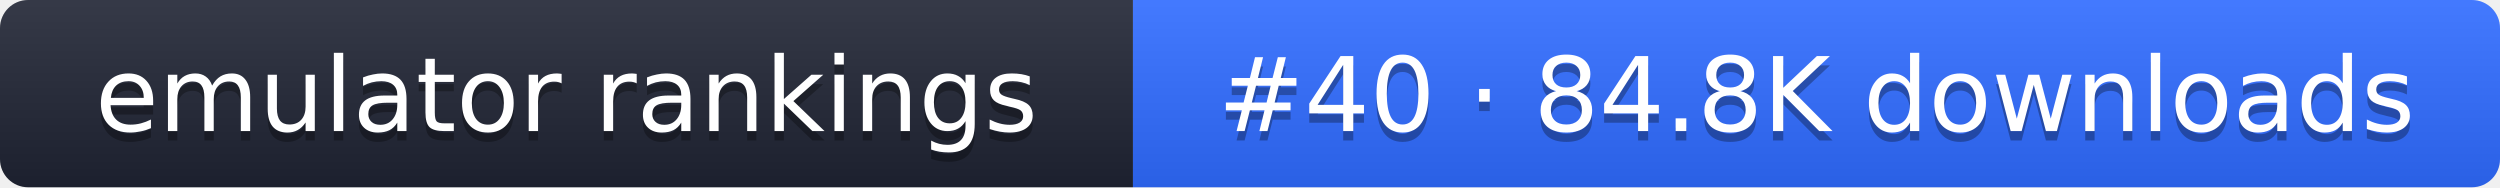
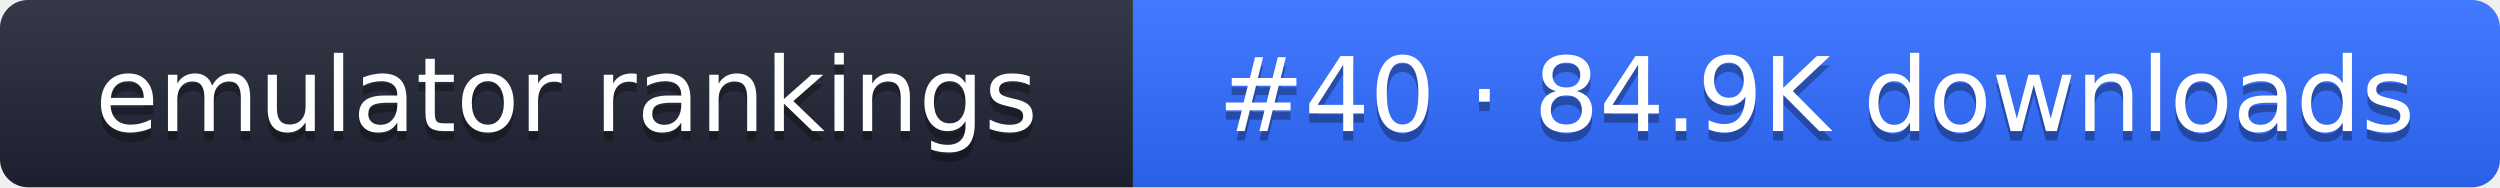
- <svg xmlns="http://www.w3.org/2000/svg" width="267" height="20" role="img" aria-label="emulator rankings: #40 · 84.8K downloads">
+ <svg xmlns="http://www.w3.org/2000/svg" width="267" height="20" role="img" aria-label="emulator rankings: #40 · 84.9K downloads">
  <linearGradient id="g" x2="0" y2="100%">
    <stop offset="0" stop-color="#fff" stop-opacity=".1" />
    <stop offset="1" stop-opacity=".1" />
  </linearGradient>
  <clipPath id="r">
    <rect width="267" height="20" rx="3" fill="#fff" />
  </clipPath>
  <g clip-path="url(#r)">
    <rect width="121" height="20" fill="#1f2433" />
    <rect x="121" width="146" height="20" fill="#2f6bff" />
    <rect width="267" height="20" fill="url(#g)" />
  </g>
  <g fill="#fff" text-anchor="middle" font-family="Verdana,DejaVu Sans,sans-serif" font-size="11">
    <text x="60.5" y="15" fill="#010101" fill-opacity=".3">emulator rankings</text>
    <text x="60.5" y="14">emulator rankings</text>
-     <text x="194" y="15" fill="#010101" fill-opacity=".3">#40 · 84.8K downloads</text>
-     <text x="194" y="14">#40 · 84.8K downloads</text>
+     <text x="194" y="15" fill="#010101" fill-opacity=".3">#40 · 84.9K downloads</text>
+     <text x="194" y="14">#40 · 84.9K downloads</text>
  </g>
</svg>
